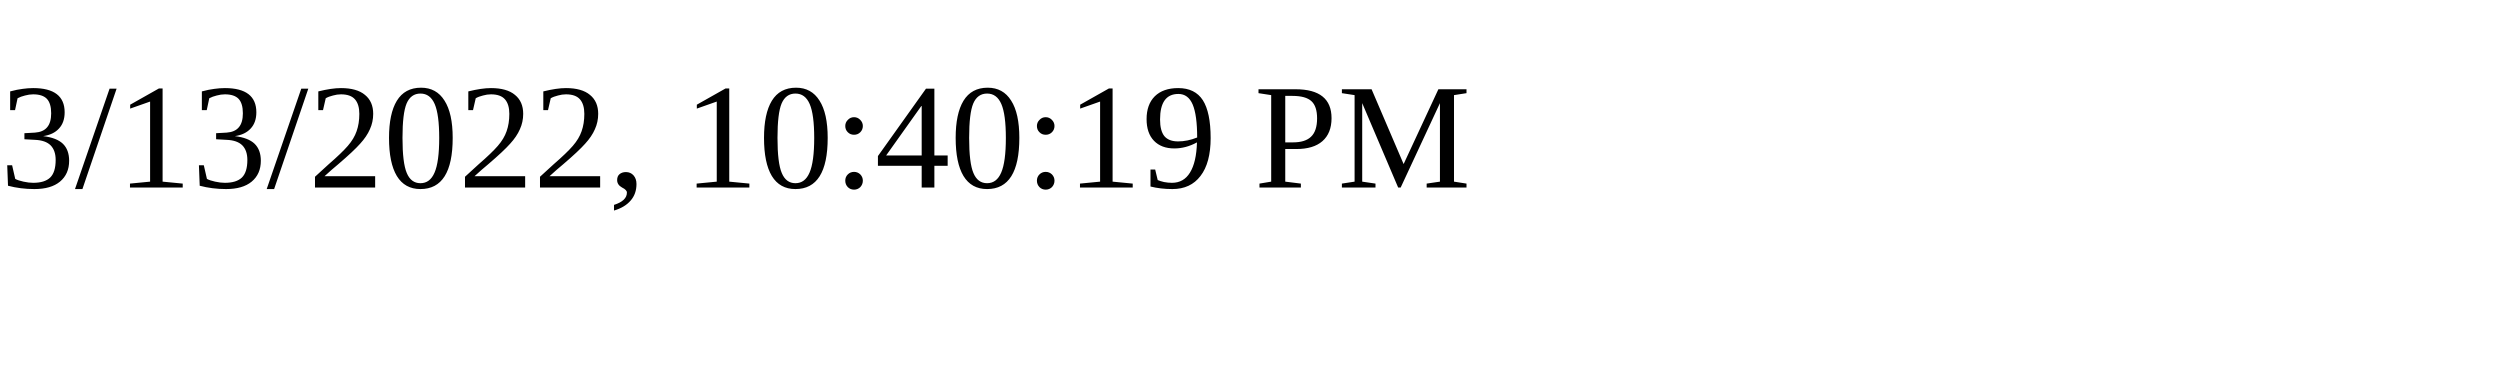
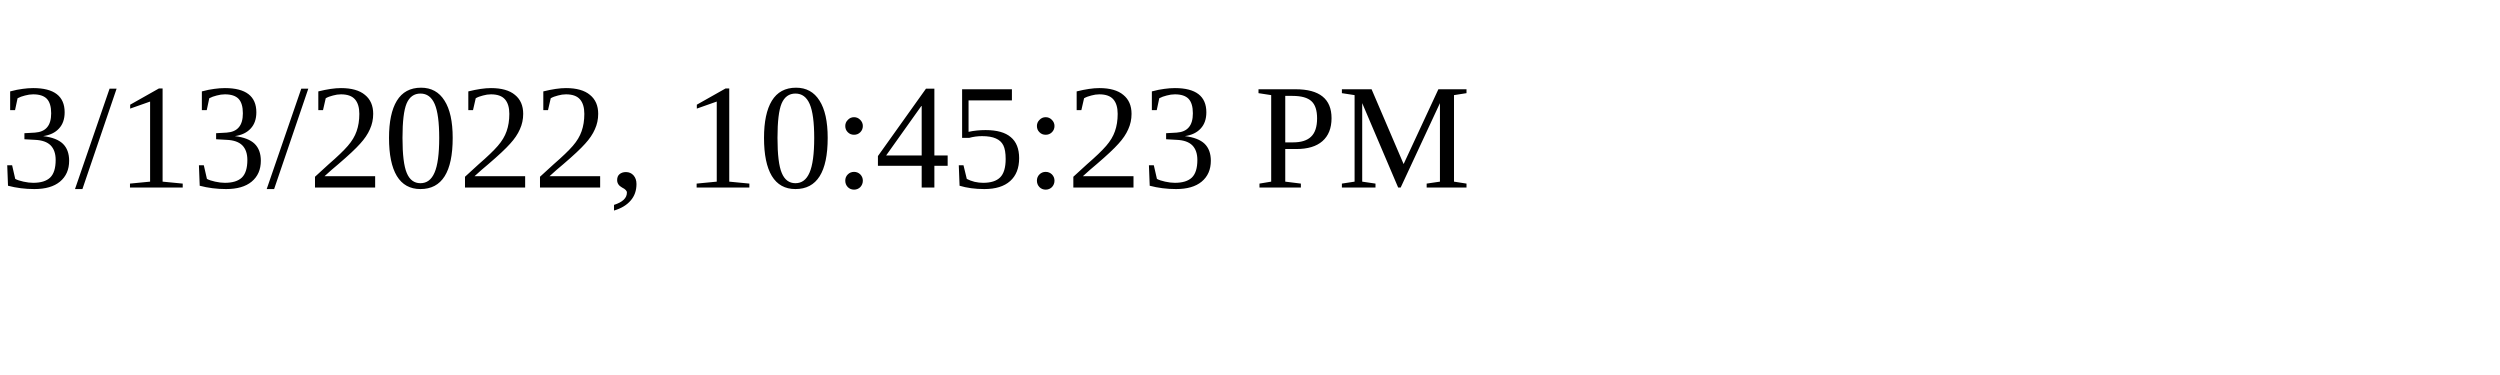
<svg xmlns="http://www.w3.org/2000/svg" height="30" width="200">
-   <text x="0" y="15">3/13/2022, 10:40:19 PM</text>
+   <text x="0" y="15">3/13/2022, 10:45:23 PM</text>
</svg>
